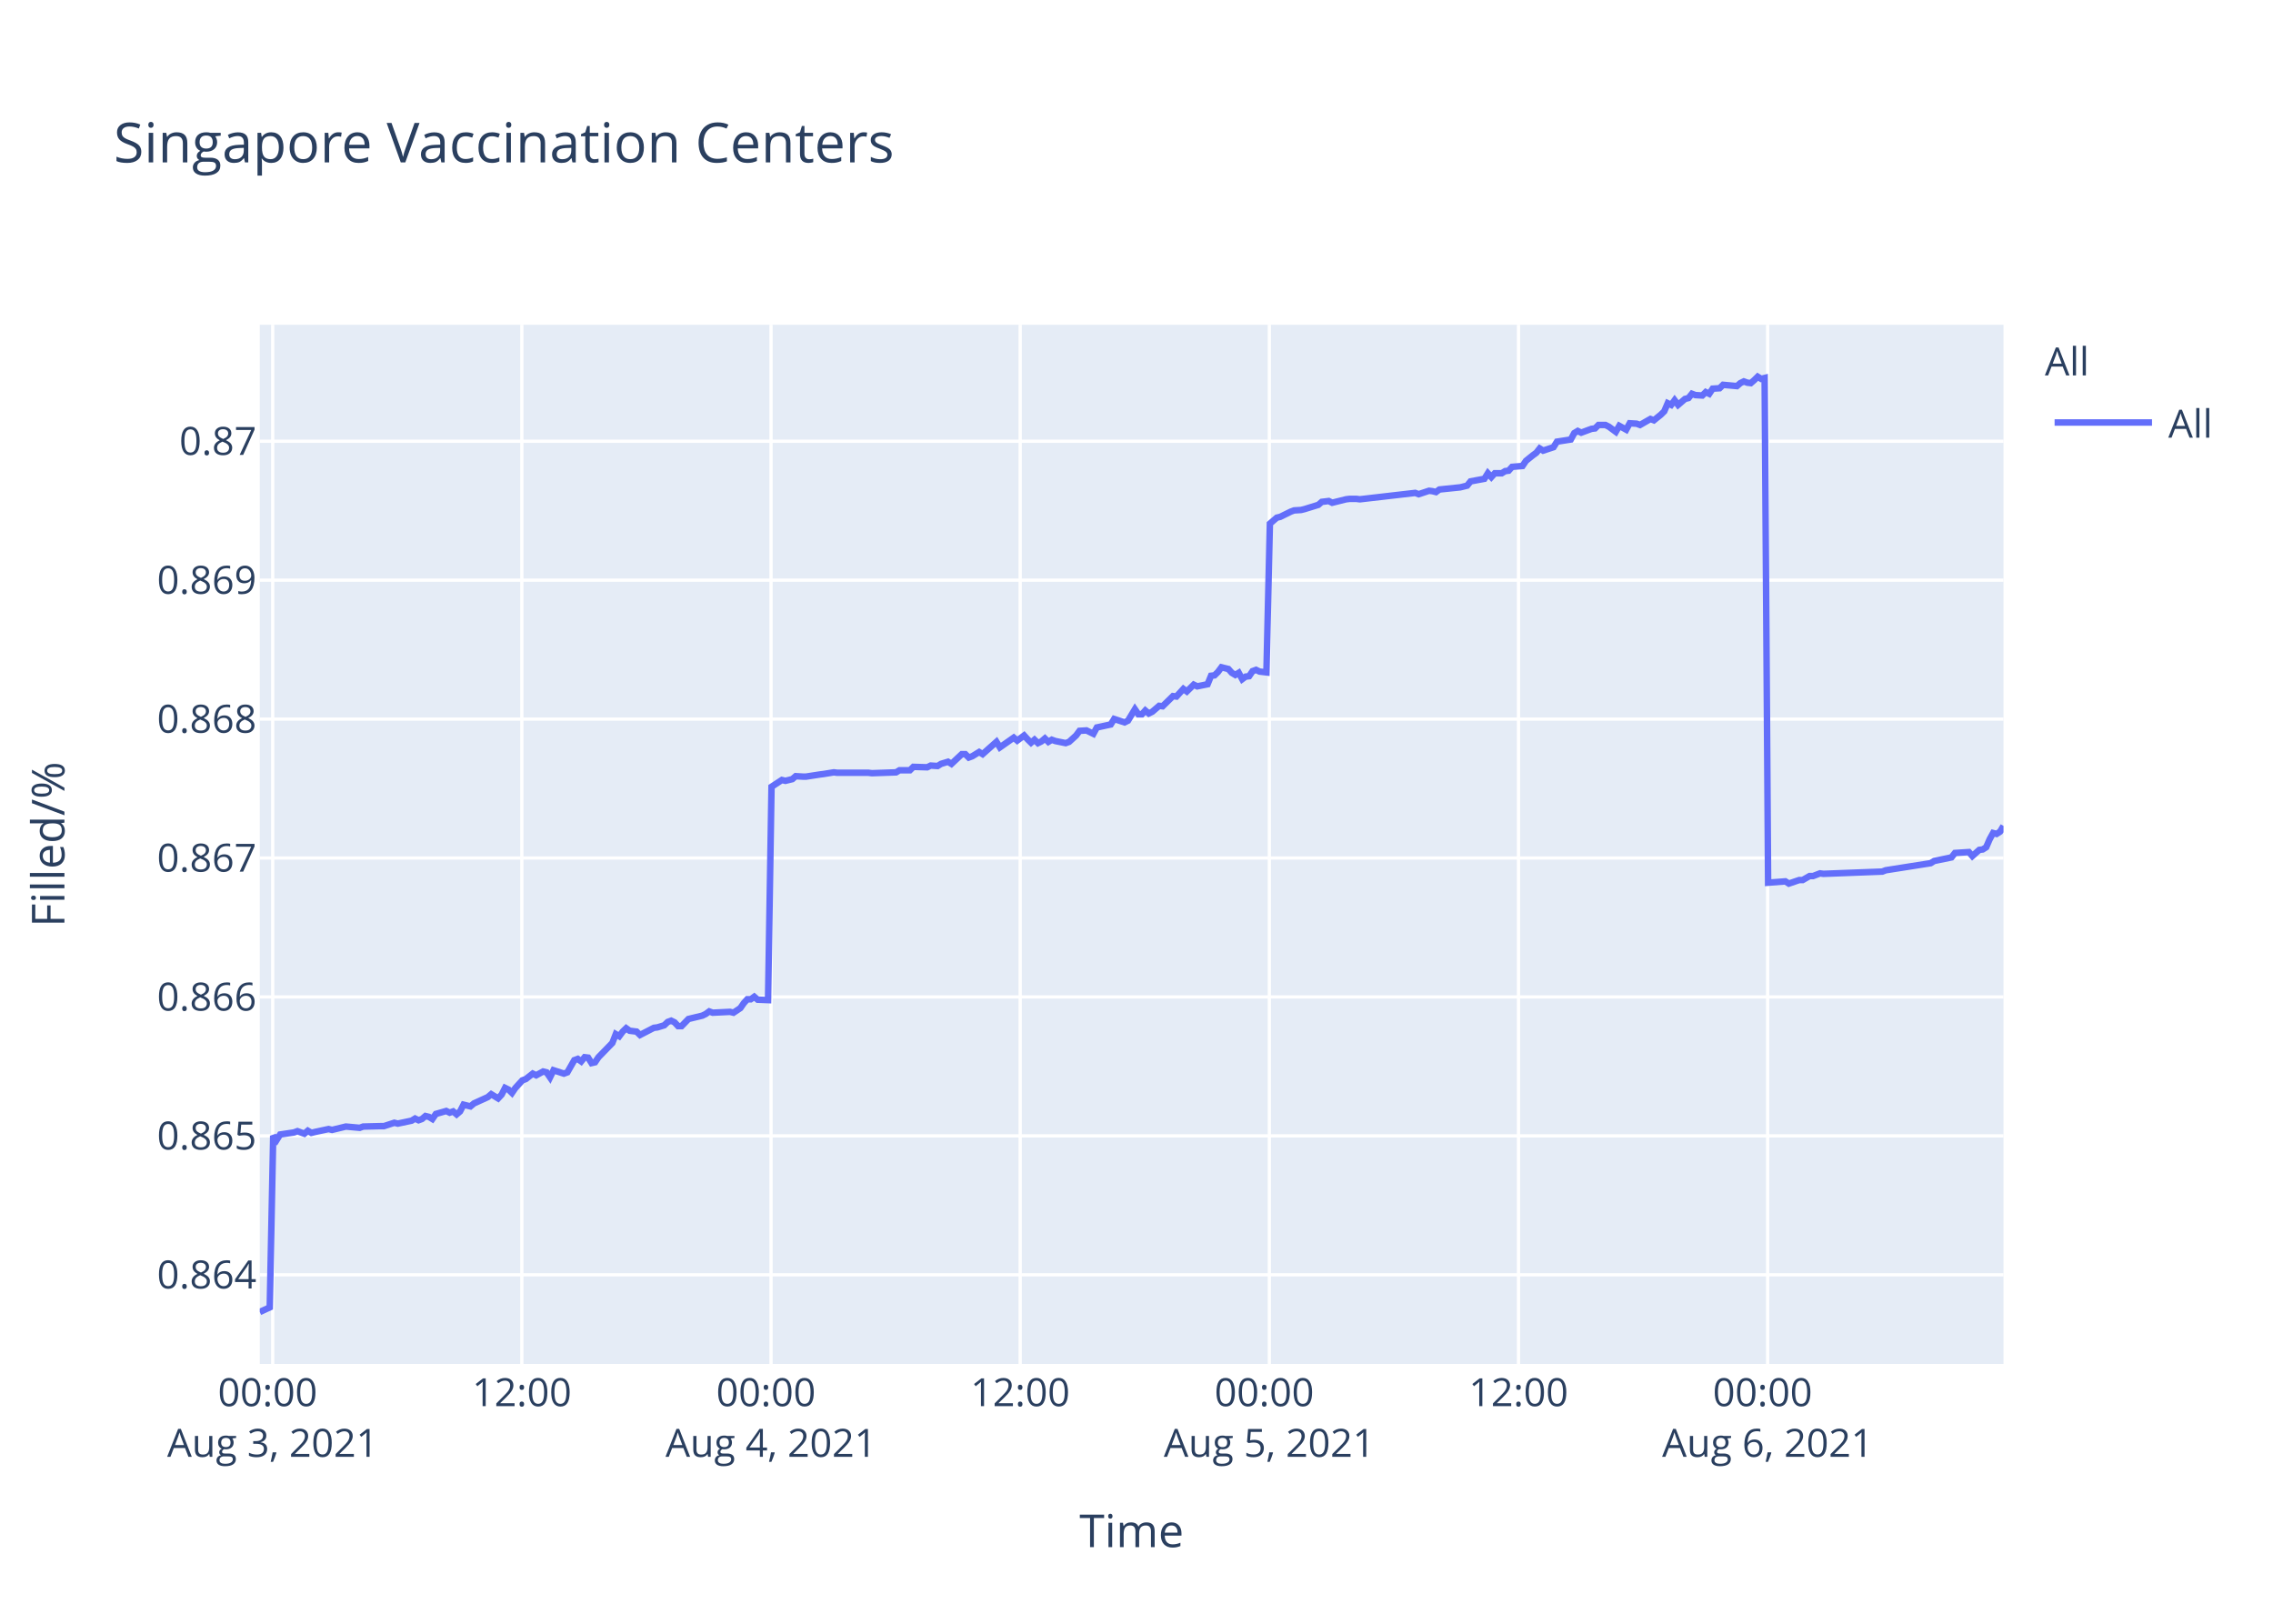
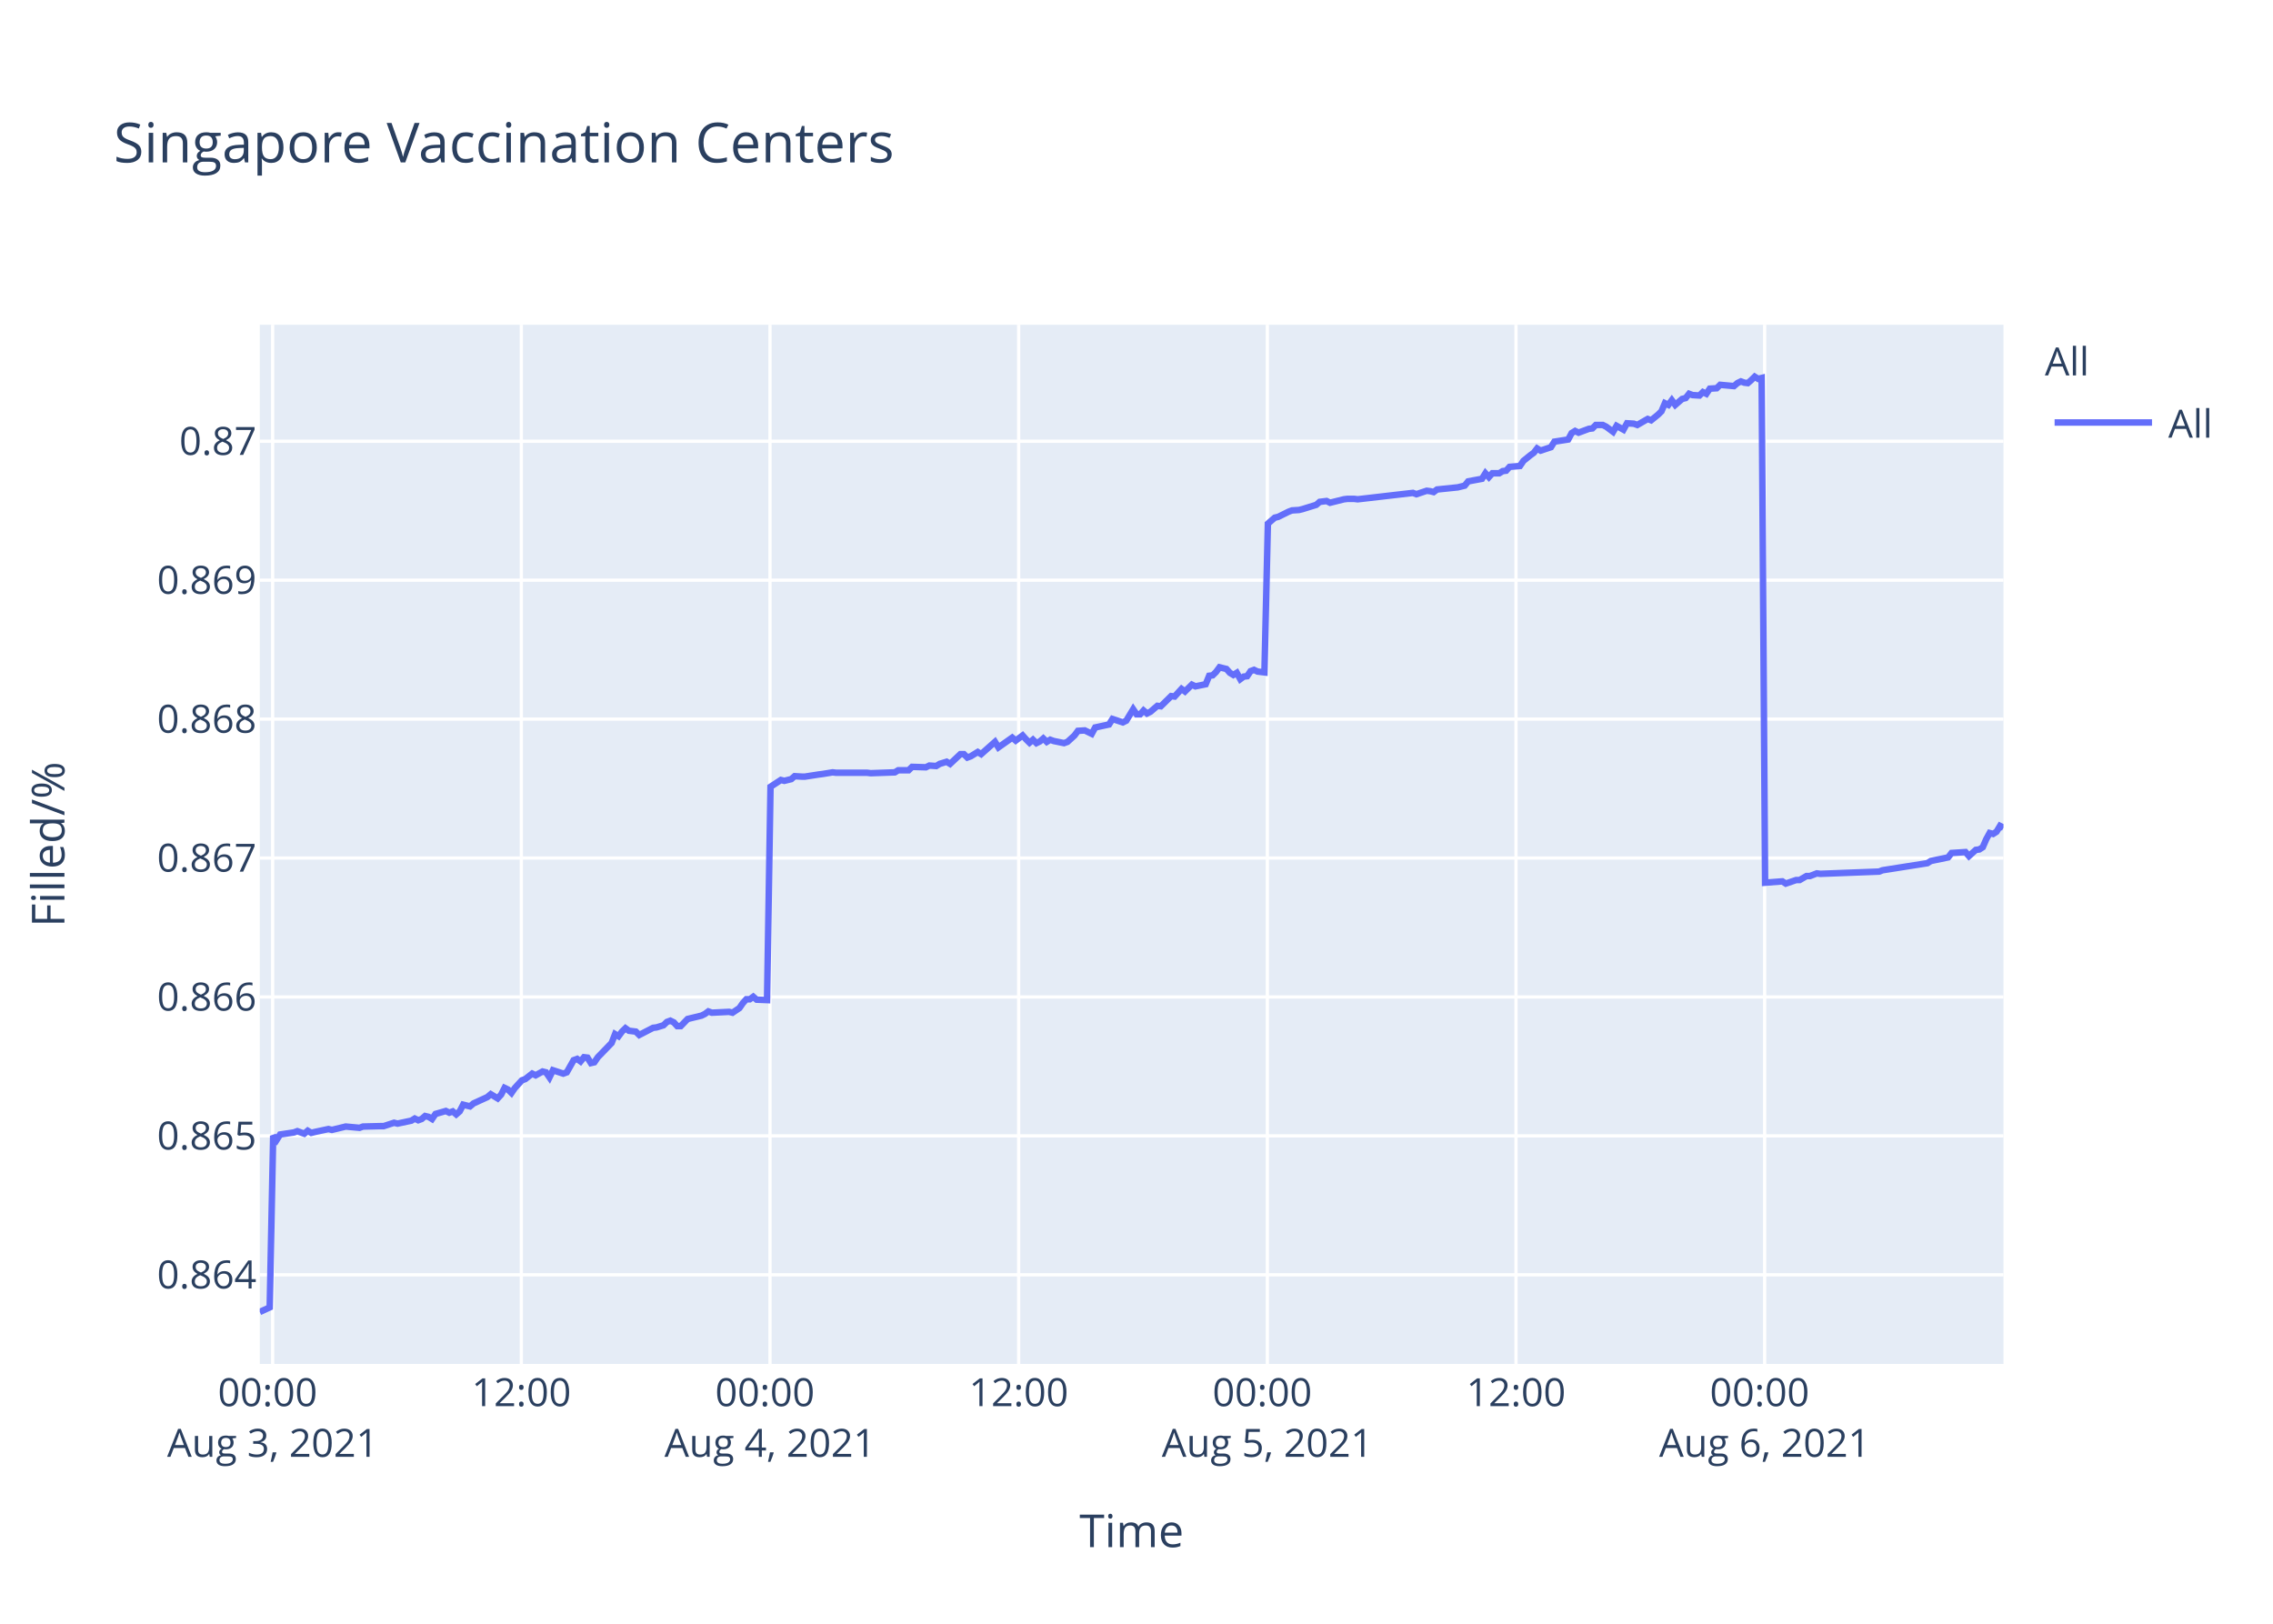
<svg xmlns="http://www.w3.org/2000/svg" class="main-svg" width="700" height="500" style="" viewBox="0 0 700 500">
  <rect x="0" y="0" width="700" height="500" style="fill: rgb(255, 255, 255); fill-opacity: 1;" />
-   <defs id="defs-c10232">
+   <defs id="defs-7acb0b">
    <g class="clips">
-       <clipPath id="clipc10232xyplot" class="plotclip">
+       <clipPath id="clip7acb0bxyplot" class="plotclip">
        <rect width="537" height="320" />
      </clipPath>
-       <clipPath class="axesclip" id="clipc10232x">
+       <clipPath class="axesclip" id="clip7acb0bx">
        <rect x="80" y="0" width="537" height="500" />
      </clipPath>
-       <clipPath class="axesclip" id="clipc10232y">
+       <clipPath class="axesclip" id="clip7acb0by">
        <rect x="0" y="100" width="700" height="320" />
      </clipPath>
-       <clipPath class="axesclip" id="clipc10232xy">
+       <clipPath class="axesclip" id="clip7acb0bxy">
        <rect x="80" y="100" width="537" height="320" />
      </clipPath>
    </g>
    <g class="gradients" />
  </defs>
  <g class="bglayer">
    <rect class="bg" x="80" y="100" width="537" height="320" style="fill: rgb(229, 236, 246); fill-opacity: 1; stroke-width: 0;" />
  </g>
  <g class="layer-below">
    <g class="imagelayer" />
    <g class="shapelayer" />
  </g>
  <g class="cartesianlayer">
    <g class="subplot xy">
      <g class="layer-subplot">
        <g class="shapelayer" />
        <g class="imagelayer" />
      </g>
      <g class="gridlayer">
        <g class="x">
-           <path class="xgrid crisp" transform="translate(83.98,0)" d="M0,100v320" style="stroke: rgb(255, 255, 255); stroke-opacity: 1; stroke-width: 1px;" />
-           <path class="xgrid crisp" transform="translate(160.71,0)" d="M0,100v320" style="stroke: rgb(255, 255, 255); stroke-opacity: 1; stroke-width: 1px;" />
-           <path class="xgrid crisp" transform="translate(237.45,0)" d="M0,100v320" style="stroke: rgb(255, 255, 255); stroke-opacity: 1; stroke-width: 1px;" />
-           <path class="xgrid crisp" transform="translate(314.18,0)" d="M0,100v320" style="stroke: rgb(255, 255, 255); stroke-opacity: 1; stroke-width: 1px;" />
-           <path class="xgrid crisp" transform="translate(390.91,0)" d="M0,100v320" style="stroke: rgb(255, 255, 255); stroke-opacity: 1; stroke-width: 1px;" />
-           <path class="xgrid crisp" transform="translate(467.64,0)" d="M0,100v320" style="stroke: rgb(255, 255, 255); stroke-opacity: 1; stroke-width: 1px;" />
-           <path class="xgrid crisp" transform="translate(544.37,0)" d="M0,100v320" style="stroke: rgb(255, 255, 255); stroke-opacity: 1; stroke-width: 1px;" />
+           <path class="xgrid crisp" transform="translate(83.97,0)" d="M0,100v320" style="stroke: rgb(255, 255, 255); stroke-opacity: 1; stroke-width: 1px;" />
+           <path class="xgrid crisp" transform="translate(160.55,0)" d="M0,100v320" style="stroke: rgb(255, 255, 255); stroke-opacity: 1; stroke-width: 1px;" />
+           <path class="xgrid crisp" transform="translate(237.13,0)" d="M0,100v320" style="stroke: rgb(255, 255, 255); stroke-opacity: 1; stroke-width: 1px;" />
+           <path class="xgrid crisp" transform="translate(313.71,0)" d="M0,100v320" style="stroke: rgb(255, 255, 255); stroke-opacity: 1; stroke-width: 1px;" />
+           <path class="xgrid crisp" transform="translate(390.29,0)" d="M0,100v320" style="stroke: rgb(255, 255, 255); stroke-opacity: 1; stroke-width: 1px;" />
+           <path class="xgrid crisp" transform="translate(466.87,0)" d="M0,100v320" style="stroke: rgb(255, 255, 255); stroke-opacity: 1; stroke-width: 1px;" />
+           <path class="xgrid crisp" transform="translate(543.45,0)" d="M0,100v320" style="stroke: rgb(255, 255, 255); stroke-opacity: 1; stroke-width: 1px;" />
        </g>
        <g class="y">
          <path class="ygrid crisp" transform="translate(0,392.55)" d="M80,0h537" style="stroke: rgb(255, 255, 255); stroke-opacity: 1; stroke-width: 1px;" />
          <path class="ygrid crisp" transform="translate(0,349.77)" d="M80,0h537" style="stroke: rgb(255, 255, 255); stroke-opacity: 1; stroke-width: 1px;" />
          <path class="ygrid crisp" transform="translate(0,306.99)" d="M80,0h537" style="stroke: rgb(255, 255, 255); stroke-opacity: 1; stroke-width: 1px;" />
          <path class="ygrid crisp" transform="translate(0,264.21)" d="M80,0h537" style="stroke: rgb(255, 255, 255); stroke-opacity: 1; stroke-width: 1px;" />
          <path class="ygrid crisp" transform="translate(0,221.43)" d="M80,0h537" style="stroke: rgb(255, 255, 255); stroke-opacity: 1; stroke-width: 1px;" />
          <path class="ygrid crisp" transform="translate(0,178.65)" d="M80,0h537" style="stroke: rgb(255, 255, 255); stroke-opacity: 1; stroke-width: 1px;" />
          <path class="ygrid crisp" transform="translate(0,135.87)" d="M80,0h537" style="stroke: rgb(255, 255, 255); stroke-opacity: 1; stroke-width: 1px;" />
        </g>
      </g>
      <g class="zerolinelayer" />
      <path class="xlines-below" />
      <path class="ylines-below" />
      <g class="overlines-below" />
      <g class="xaxislayer-below" />
      <g class="yaxislayer-below" />
      <g class="overaxes-below" />
-       <g class="plot" transform="translate(80,100)" clip-path="url('#clipc10232xyplot')">
+       <g class="plot" transform="translate(80,100)" clip-path="url('#clip7acb0bxyplot')">
        <g class="scatterlayer mlayer">
-           <g class="trace scatter tracecaba34" style="stroke-miterlimit: 2; opacity: 1;">
+           <g class="trace scatter traceca53ef" style="stroke-miterlimit: 2; opacity: 1;">
            <g class="fills" />
            <g class="errorbars" />
            <g class="lines">
-               <path class="js-line" d="M0,304L3.07,302.59L4.14,249.74L5.2,251.04L6.27,249.35L10.53,248.71L11.6,248.32L13.73,249.1L14.8,248.19L15.89,248.84L16.93,248.58L21.19,247.67L22.26,247.93L25.46,247.16L26.52,246.9L30.78,247.29L31.85,246.9L37.17,246.77L38.24,246.77L41.44,245.73L42.51,245.99L46.76,245.09L47.83,244.44L48.9,244.96L49.96,244.57L51.03,243.66L52.09,243.92L53.16,244.57L54.23,243.02L57.42,242.11L58.49,242.63L59.55,242.24L60.62,243.15L61.68,242.24L62.75,240.17L64.88,240.69L65.95,239.78L70.21,237.84L71.28,236.94L73.4,238.23L74.48,237.07L75.54,235L76.6,235.51L77.67,236.55L78.73,235L80.87,232.67L81.93,232.28L84.07,230.6L85.13,231.12L87.26,229.95L88.33,230.21L89.39,231.76L90.46,229.56L93.66,230.6L94.72,230.21L96.86,226.46L97.92,226.07L98.99,226.85L100.05,225.55L101.12,225.68L102.18,227.36L103.25,227.11L104.31,225.55L108.58,221.16L109.64,218.44L110.71,219.09L111.77,217.66L112.84,216.63L113.91,217.4L116.04,217.66L117.1,218.7L121.37,216.5L122.43,216.37L124.56,215.72L125.63,214.69L126.7,214.3L127.76,214.82L128.83,215.98L129.89,215.98L132.02,213.78L133.09,213.52L136.29,212.75L137.35,212.23L138.42,211.45L139.48,211.84L144.81,211.58L145.88,211.84L148.01,210.42L149.08,208.87L150.14,207.7L151.21,207.7L152.28,206.93L153.34,207.83L156.53,207.96L157.6,142.27L160.8,140.18L161.87,140.44L164,139.92L165.06,139.01L167.19,139.14L168.26,139.14L172.52,138.48L173.58,138.35L176.78,137.83L177.85,137.96L187.44,137.96L188.51,138.09L195.96,137.83L197.03,137.18L200.23,137.18L201.29,136.14L205.55,136.27L206.62,135.74L208.75,135.88L209.81,135.22L211.95,134.57L213.01,135.22L216.21,132.22L217.27,132.22L218.34,133.27L219.41,132.88L221.54,131.57L222.61,132.22L226.87,128.44L227.93,130.14L232.2,127.14L233.27,128.05L235.39,126.48L236.46,127.66L237.53,128.7L238.59,127.79L239.66,128.83L240.72,128.31L241.79,127.4L242.85,128.44L243.92,127.79L244.98,128.18L248.18,128.83L249.25,128.44L251.4,126.48L252.46,125.05L254.59,124.92L255.66,125.44L256.72,125.96L257.79,124.01L262.06,123.09L263.12,121.4L266.32,122.44L267.38,121.92L269.51,118.4L270.58,119.96L271.65,119.96L272.71,118.79L273.78,119.7L274.84,119.18L276.98,117.35L278.04,117.48L281.24,114.35L282.3,114.48L284.44,112.14L285.5,112.92L287.63,110.83L288.7,111.35L291.89,110.7L292.96,108.09L294.03,107.96L295.09,106.92L296.16,105.48L297.22,105.74L298.29,106L299.35,107.18L300.43,107.83L301.49,107.18L302.56,109.13L303.62,108.35L304.68,108.22L305.75,106.66L306.82,106.27L307.88,106.79L310.01,107.05L311.08,61.25L313.21,59.41L314.27,59.15L317.47,57.57L318.54,57.17L320.67,57.04L321.73,56.78L326,55.46L327.06,54.54L329.2,54.28L330.26,54.81L334.53,53.75L335.59,53.62L337.72,53.62L338.79,53.75L355.83,51.78L356.9,52.18L360.1,51.12L361.16,51.25L362.23,51.52L363.29,50.73L369.69,50.07L371.82,49.54L372.88,48.23L375.01,47.83L377.14,47.44L378.21,45.73L379.28,46.91L380.35,45.73L382.48,45.73L383.54,45.07L384.61,44.94L385.67,43.76L388.87,43.49L389.94,41.91L392.06,40.2L393.13,39.42L394.17,38.1L395.22,38.76L398.42,37.71L399.49,36L403.75,35.34L404.81,33.36L405.89,32.71L406.95,33.23L409.08,32.44L410.15,32.05L411.22,31.92L412.28,30.86L414.41,30.86L415.47,31.39L417.61,32.97L418.68,31.13L420.81,32.31L421.89,30.34L424.01,30.47L425.07,30.86L428.27,29.02L429.34,29.42L431.46,27.71L432.53,26.66L433.6,24.16L434.67,24.68L435.72,23.24L436.79,24.68L438.93,22.84L439.99,22.58L441.06,21.26L442.12,21.66L444.25,21.79L445.31,20.74L446.38,21.26L447.45,19.68L449.58,19.55L450.65,18.5L454.91,18.89L455.97,17.97L457.04,17.45L458.11,17.84L459.18,17.97L460.24,17.05L461.31,16L462.37,16.66L463.44,16.39L464.51,171.81L469.83,171.4L470.9,172.08L474.1,170.99L475.16,170.99L477.29,169.76L478.36,169.76L480.49,168.94L481.55,169.08L499.67,168.39L500.73,167.98L514.58,165.8L515.65,165.12L520.98,164.02L522.05,162.66L526.35,162.38L527.41,163.61L529.55,161.7L530.61,161.57L531.68,160.88L532.74,158.43L533.8,156.51L534.87,156.79L535.94,156.1L537,154.33" style="vector-effect: non-scaling-stroke; fill: none; stroke: rgb(99, 110, 250); stroke-opacity: 1; stroke-width: 2px; opacity: 1;" />
+               <path class="js-line" d="M0,304L3.06,302.59L4.13,249.74L5.19,251.04L6.26,249.35L10.51,248.71L11.57,248.32L13.7,249.1L14.77,248.19L15.86,248.84L16.89,248.58L21.15,247.67L22.21,247.93L25.4,247.16L26.47,246.9L30.72,247.29L31.79,246.9L37.1,246.77L38.16,246.77L41.36,245.73L42.42,245.99L46.67,245.09L47.73,244.44L48.8,244.96L49.86,244.57L50.92,243.66L51.99,243.92L53.06,244.57L54.12,243.02L57.3,242.11L58.37,242.63L59.43,242.24L60.5,243.15L61.56,242.24L62.63,240.17L64.75,240.69L65.82,239.78L70.07,237.84L71.14,236.94L73.26,238.23L74.33,237.07L75.39,235L76.45,235.51L77.51,236.55L78.58,235L80.71,232.67L81.77,232.28L83.9,230.6L84.96,231.12L87.09,229.95L88.15,230.21L89.22,231.76L90.28,229.56L93.47,230.6L94.54,230.21L96.66,226.46L97.73,226.07L98.79,226.85L99.85,225.55L100.92,225.68L101.98,227.36L103.04,227.11L104.11,225.55L108.36,221.16L109.42,218.44L110.49,219.09L111.55,217.66L112.62,216.63L113.68,217.4L115.81,217.66L116.87,218.7L121.13,216.5L122.19,216.37L124.32,215.72L125.38,214.69L126.44,214.3L127.51,214.82L128.57,215.98L129.63,215.98L131.76,213.78L132.82,213.52L136.02,212.75L137.08,212.23L138.14,211.45L139.21,211.84L144.53,211.58L145.59,211.84L147.71,210.42L148.78,208.87L149.84,207.7L150.91,207.7L151.97,206.93L153.03,207.83L156.22,207.96L157.29,142.27L160.48,140.18L161.54,140.44L163.67,139.92L164.73,139.01L166.86,139.14L167.93,139.14L172.18,138.48L173.24,138.35L176.43,137.83L177.5,137.96L187.06,137.96L188.13,138.09L195.57,137.83L196.64,137.18L199.83,137.18L200.89,136.14L205.14,136.27L206.21,135.74L208.33,135.88L209.4,135.22L211.53,134.57L212.59,135.22L215.78,132.22L216.84,132.22L217.91,133.27L218.97,132.88L221.1,131.57L222.16,132.22L226.42,128.44L227.48,130.14L231.73,127.14L232.8,128.05L234.93,126.48L235.99,127.66L237.05,128.7L238.12,127.79L239.18,128.83L240.24,128.31L241.3,127.4L242.37,128.44L243.43,127.79L244.5,128.18L247.69,128.83L248.75,128.44L250.9,126.48L251.96,125.05L254.08,124.92L255.15,125.44L256.21,125.96L257.28,124.01L261.54,123.09L262.6,121.4L265.79,122.44L266.85,121.92L268.98,118.4L270.04,119.96L271.11,119.96L272.17,118.79L273.23,119.7L274.29,119.18L276.43,117.35L277.49,117.48L280.68,114.35L281.74,114.48L283.87,112.14L284.93,112.92L287.06,110.83L288.13,111.35L291.31,110.7L292.38,108.09L293.44,107.96L294.5,106.92L295.57,105.48L296.63,105.74L297.7,106L298.76,107.18L299.83,107.83L300.89,107.18L301.96,109.13L303.02,108.35L304.08,108.22L305.14,106.66L306.2,106.27L307.27,106.79L309.4,107.05L310.46,61.25L312.58,59.41L313.65,59.15L316.84,57.57L317.9,57.17L320.03,57.04L321.09,56.78L325.35,55.46L326.41,54.54L328.54,54.28L329.6,54.81L333.86,53.75L334.92,53.62L337.05,53.62L338.11,53.75L355.13,51.78L356.19,52.18L359.38,51.12L360.44,51.25L361.51,51.52L362.56,50.73L368.95,50.07L371.08,49.54L372.14,48.23L374.27,47.83L376.39,47.44L377.46,45.73L378.52,46.91L379.59,45.73L381.72,45.73L382.78,45.07L383.84,44.94L384.9,43.76L388.09,43.49L389.16,41.91L391.28,40.2L392.35,39.42L393.38,38.1L394.44,38.76L397.63,37.71L398.69,36L402.95,35.34L404.01,33.36L405.08,32.71L406.14,33.23L408.27,32.44L409.33,32.05L410.4,31.92L411.46,30.86L413.59,30.86L414.65,31.39L416.77,32.97L417.85,31.13L419.97,32.31L421.05,30.34L423.16,30.47L424.23,30.86L427.42,29.02L428.48,29.42L430.6,27.71L431.67,26.66L432.73,24.16L433.8,24.68L434.86,23.24L435.92,24.68L438.05,22.84L439.12,22.58L440.18,21.26L441.24,21.66L443.37,21.79L444.43,20.74L445.49,21.26L446.56,19.68L448.68,19.55L449.75,18.5L454,18.89L455.06,17.97L456.13,17.45L457.2,17.84L458.26,17.97L459.32,17.05L460.39,16L461.45,16.66L462.52,16.39L463.58,171.81L468.9,171.4L469.96,172.08L473.15,170.99L474.22,170.99L476.34,169.76L477.4,169.76L479.53,168.94L480.59,169.08L498.68,168.39L499.74,167.98L513.56,165.8L514.63,165.12L519.95,164.02L521.01,162.66L525.3,162.38L526.36,163.61L528.49,161.7L529.55,161.57L530.62,160.88L531.68,158.43L532.74,156.51L533.81,156.79L534.87,156.1L535.93,154.33L537,154.88" style="vector-effect: non-scaling-stroke; fill: none; stroke: rgb(99, 110, 250); stroke-opacity: 1; stroke-width: 2px; opacity: 1;" />
            </g>
            <g class="points" />
            <g class="text" />
          </g>
        </g>
      </g>
      <g class="overplot" />
      <path class="xlines-above crisp" d="M0,0" style="fill: none;" />
      <path class="ylines-above crisp" d="M0,0" style="fill: none;" />
      <g class="overlines-above" />
      <g class="xaxislayer-above">
        <g class="xtick">
-           <text text-anchor="middle" x="0" y="433" transform="translate(83.98,0)" style="font-family: 'Open Sans', verdana, arial, sans-serif; font-size: 12px; fill: rgb(42, 63, 95); fill-opacity: 1; white-space: pre;">
+           <text text-anchor="middle" x="0" y="433" transform="translate(83.97,0)" style="font-family: 'Open Sans', verdana, arial, sans-serif; font-size: 12px; fill: rgb(42, 63, 95); fill-opacity: 1; white-space: pre;">
            <tspan class="line" dy="0em" x="0" y="433">00:00</tspan>
            <tspan class="line" dy="1.3em" x="0" y="433">Aug 3, 2021</tspan>
          </text>
        </g>
        <g class="xtick">
-           <text text-anchor="middle" x="0" y="433" transform="translate(160.71,0)" style="font-family: 'Open Sans', verdana, arial, sans-serif; font-size: 12px; fill: rgb(42, 63, 95); fill-opacity: 1; white-space: pre;">12:00</text>
+           <text text-anchor="middle" x="0" y="433" transform="translate(160.55,0)" style="font-family: 'Open Sans', verdana, arial, sans-serif; font-size: 12px; fill: rgb(42, 63, 95); fill-opacity: 1; white-space: pre;">12:00</text>
        </g>
        <g class="xtick">
-           <text text-anchor="middle" x="0" y="433" transform="translate(237.45,0)" style="font-family: 'Open Sans', verdana, arial, sans-serif; font-size: 12px; fill: rgb(42, 63, 95); fill-opacity: 1; white-space: pre;">
+           <text text-anchor="middle" x="0" y="433" transform="translate(237.13,0)" style="font-family: 'Open Sans', verdana, arial, sans-serif; font-size: 12px; fill: rgb(42, 63, 95); fill-opacity: 1; white-space: pre;">
            <tspan class="line" dy="0em" x="0" y="433">00:00</tspan>
            <tspan class="line" dy="1.3em" x="0" y="433">Aug 4, 2021</tspan>
          </text>
        </g>
        <g class="xtick">
-           <text text-anchor="middle" x="0" y="433" transform="translate(314.18,0)" style="font-family: 'Open Sans', verdana, arial, sans-serif; font-size: 12px; fill: rgb(42, 63, 95); fill-opacity: 1; white-space: pre;">12:00</text>
+           <text text-anchor="middle" x="0" y="433" transform="translate(313.71,0)" style="font-family: 'Open Sans', verdana, arial, sans-serif; font-size: 12px; fill: rgb(42, 63, 95); fill-opacity: 1; white-space: pre;">12:00</text>
        </g>
        <g class="xtick">
-           <text text-anchor="middle" x="0" y="433" transform="translate(390.91,0)" style="font-family: 'Open Sans', verdana, arial, sans-serif; font-size: 12px; fill: rgb(42, 63, 95); fill-opacity: 1; white-space: pre;">
+           <text text-anchor="middle" x="0" y="433" transform="translate(390.29,0)" style="font-family: 'Open Sans', verdana, arial, sans-serif; font-size: 12px; fill: rgb(42, 63, 95); fill-opacity: 1; white-space: pre;">
            <tspan class="line" dy="0em" x="0" y="433">00:00</tspan>
            <tspan class="line" dy="1.3em" x="0" y="433">Aug 5, 2021</tspan>
          </text>
        </g>
        <g class="xtick">
-           <text text-anchor="middle" x="0" y="433" transform="translate(467.64,0)" style="font-family: 'Open Sans', verdana, arial, sans-serif; font-size: 12px; fill: rgb(42, 63, 95); fill-opacity: 1; white-space: pre;">12:00</text>
+           <text text-anchor="middle" x="0" y="433" transform="translate(466.87,0)" style="font-family: 'Open Sans', verdana, arial, sans-serif; font-size: 12px; fill: rgb(42, 63, 95); fill-opacity: 1; white-space: pre;">12:00</text>
        </g>
        <g class="xtick">
-           <text text-anchor="middle" x="0" y="433" transform="translate(544.37,0)" style="font-family: 'Open Sans', verdana, arial, sans-serif; font-size: 12px; fill: rgb(42, 63, 95); fill-opacity: 1; white-space: pre;">
+           <text text-anchor="middle" x="0" y="433" transform="translate(543.45,0)" style="font-family: 'Open Sans', verdana, arial, sans-serif; font-size: 12px; fill: rgb(42, 63, 95); fill-opacity: 1; white-space: pre;">
            <tspan class="line" dy="0em" x="0" y="433">00:00</tspan>
            <tspan class="line" dy="1.3em" x="0" y="433">Aug 6, 2021</tspan>
          </text>
        </g>
      </g>
      <g class="yaxislayer-above">
        <g class="ytick">
          <text text-anchor="end" x="79" y="4.2" transform="translate(0,392.55)" style="font-family: 'Open Sans', verdana, arial, sans-serif; font-size: 12px; fill: rgb(42, 63, 95); fill-opacity: 1; white-space: pre;">0.864</text>
        </g>
        <g class="ytick">
          <text text-anchor="end" x="79" y="4.2" transform="translate(0,349.77)" style="font-family: 'Open Sans', verdana, arial, sans-serif; font-size: 12px; fill: rgb(42, 63, 95); fill-opacity: 1; white-space: pre;">0.865</text>
        </g>
        <g class="ytick">
          <text text-anchor="end" x="79" y="4.2" transform="translate(0,306.99)" style="font-family: 'Open Sans', verdana, arial, sans-serif; font-size: 12px; fill: rgb(42, 63, 95); fill-opacity: 1; white-space: pre;">0.866</text>
        </g>
        <g class="ytick">
          <text text-anchor="end" x="79" y="4.2" transform="translate(0,264.21)" style="font-family: 'Open Sans', verdana, arial, sans-serif; font-size: 12px; fill: rgb(42, 63, 95); fill-opacity: 1; white-space: pre;">0.867</text>
        </g>
        <g class="ytick">
          <text text-anchor="end" x="79" y="4.2" transform="translate(0,221.43)" style="font-family: 'Open Sans', verdana, arial, sans-serif; font-size: 12px; fill: rgb(42, 63, 95); fill-opacity: 1; white-space: pre;">0.868</text>
        </g>
        <g class="ytick">
          <text text-anchor="end" x="79" y="4.2" transform="translate(0,178.65)" style="font-family: 'Open Sans', verdana, arial, sans-serif; font-size: 12px; fill: rgb(42, 63, 95); fill-opacity: 1; white-space: pre;">0.869</text>
        </g>
        <g class="ytick">
          <text text-anchor="end" x="79" y="4.2" transform="translate(0,135.87)" style="font-family: 'Open Sans', verdana, arial, sans-serif; font-size: 12px; fill: rgb(42, 63, 95); fill-opacity: 1; white-space: pre;">0.87</text>
        </g>
      </g>
      <g class="overaxes-above" />
    </g>
  </g>
  <g class="polarlayer" />
  <g class="ternarylayer" />
  <g class="geolayer" />
  <g class="funnelarealayer" />
  <g class="pielayer" />
  <g class="treemaplayer" />
  <g class="sunburstlayer" />
  <g class="glimages" />
-   <defs id="topdefs-c10232">
+   <defs id="topdefs-7acb0b">
    <g class="clips" />
-     <clipPath id="legendc10232">
+     <clipPath id="legend7acb0b">
      <rect width="60" height="45" x="0" y="0" />
    </clipPath>
  </defs>
  <g class="layer-above">
    <g class="imagelayer" />
    <g class="shapelayer" />
  </g>
  <g class="infolayer">
    <g class="legend" pointer-events="all" transform="translate(627.74,100)">
      <rect class="bg" shape-rendering="crispEdges" width="60" height="45" x="0" y="0" style="stroke: rgb(68, 68, 68); stroke-opacity: 1; fill: rgb(255, 255, 255); fill-opacity: 1; stroke-width: 0px;" />
-       <g class="scrollbox" transform="" clip-path="url('#legendc10232')">
+       <g class="scrollbox" transform="" clip-path="url('#legend7acb0b')">
        <text class="legendtitletext" text-anchor="start" x="2" y="15.6" style="font-family: 'Open Sans', verdana, arial, sans-serif; font-size: 12px; fill: rgb(42, 63, 95); fill-opacity: 1; white-space: pre;">All</text>
        <g class="groups" transform="">
          <g class="traces" transform="translate(0,30.1)" style="opacity: 1;">
            <text class="legendtext" text-anchor="start" x="40" y="4.68" style="font-family: 'Open Sans', verdana, arial, sans-serif; font-size: 12px; fill: rgb(42, 63, 95); fill-opacity: 1; white-space: pre;">All</text>
            <g class="layers" style="opacity: 1;">
              <g class="legendfill" />
              <g class="legendlines">
                <path class="js-line" d="M5,0h30" style="fill: none; stroke: rgb(99, 110, 250); stroke-opacity: 1; stroke-width: 2px;" />
              </g>
              <g class="legendsymbols">
                <g class="legendpoints" />
              </g>
            </g>
            <rect class="legendtoggle" x="0" y="-9.5" width="54.891" height="19" style="fill: rgb(0, 0, 0); fill-opacity: 0;" />
          </g>
        </g>
      </g>
      <rect class="scrollbar" rx="20" ry="3" width="0" height="0" x="0" y="0" style="fill: rgb(128, 139, 164); fill-opacity: 1;" />
    </g>
    <g class="g-gtitle">
      <text class="gtitle" x="35" y="50" text-anchor="start" dy="0em" style="font-family: 'Open Sans', verdana, arial, sans-serif; font-size: 17px; fill: rgb(42, 63, 95); opacity: 1; font-weight: normal; white-space: pre;">Singapore Vaccination Centers</text>
    </g>
    <g class="g-xtitle">
      <text class="xtitle" x="348.5" y="476.409" text-anchor="middle" style="font-family: 'Open Sans', verdana, arial, sans-serif; font-size: 14px; fill: rgb(42, 63, 95); opacity: 1; font-weight: normal; white-space: pre;">Time</text>
    </g>
    <g class="g-ytitle">
      <text class="ytitle" transform="rotate(-90,19.84063,260)" x="19.841" y="260" text-anchor="middle" style="font-family: 'Open Sans', verdana, arial, sans-serif; font-size: 14px; fill: rgb(42, 63, 95); opacity: 1; font-weight: normal; white-space: pre;">Filled/%</text>
    </g>
  </g>
</svg>
